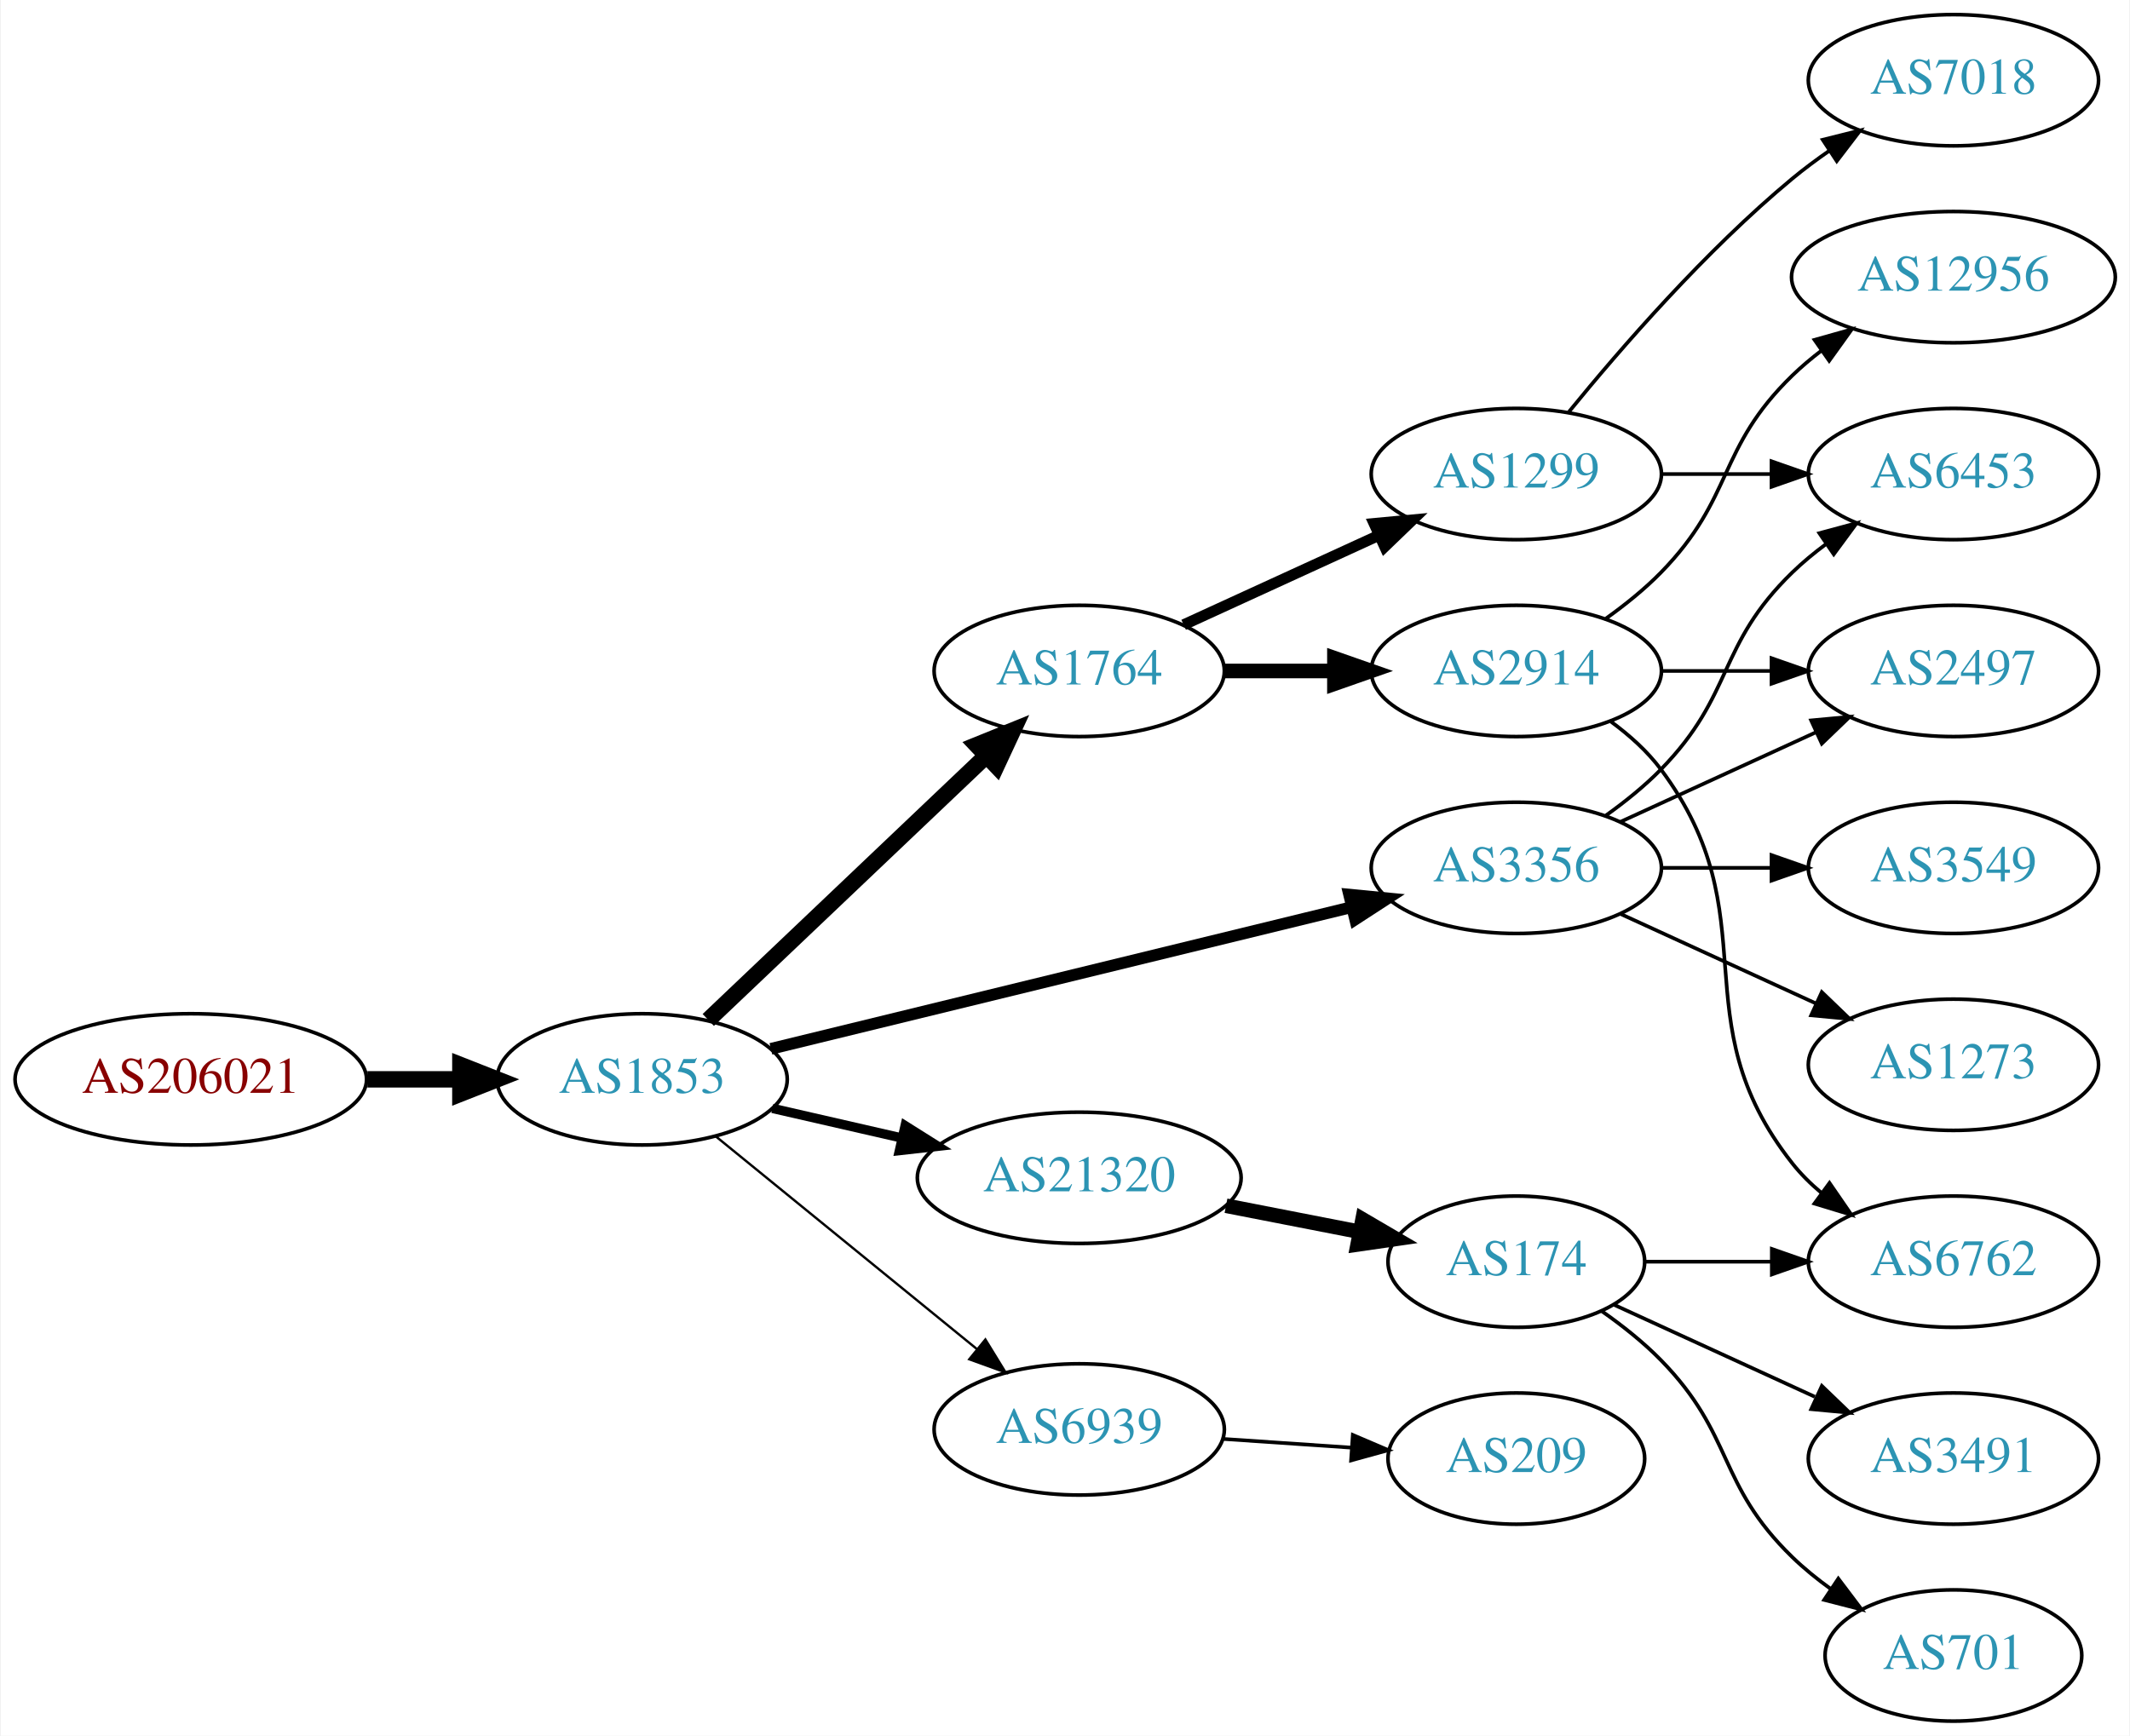
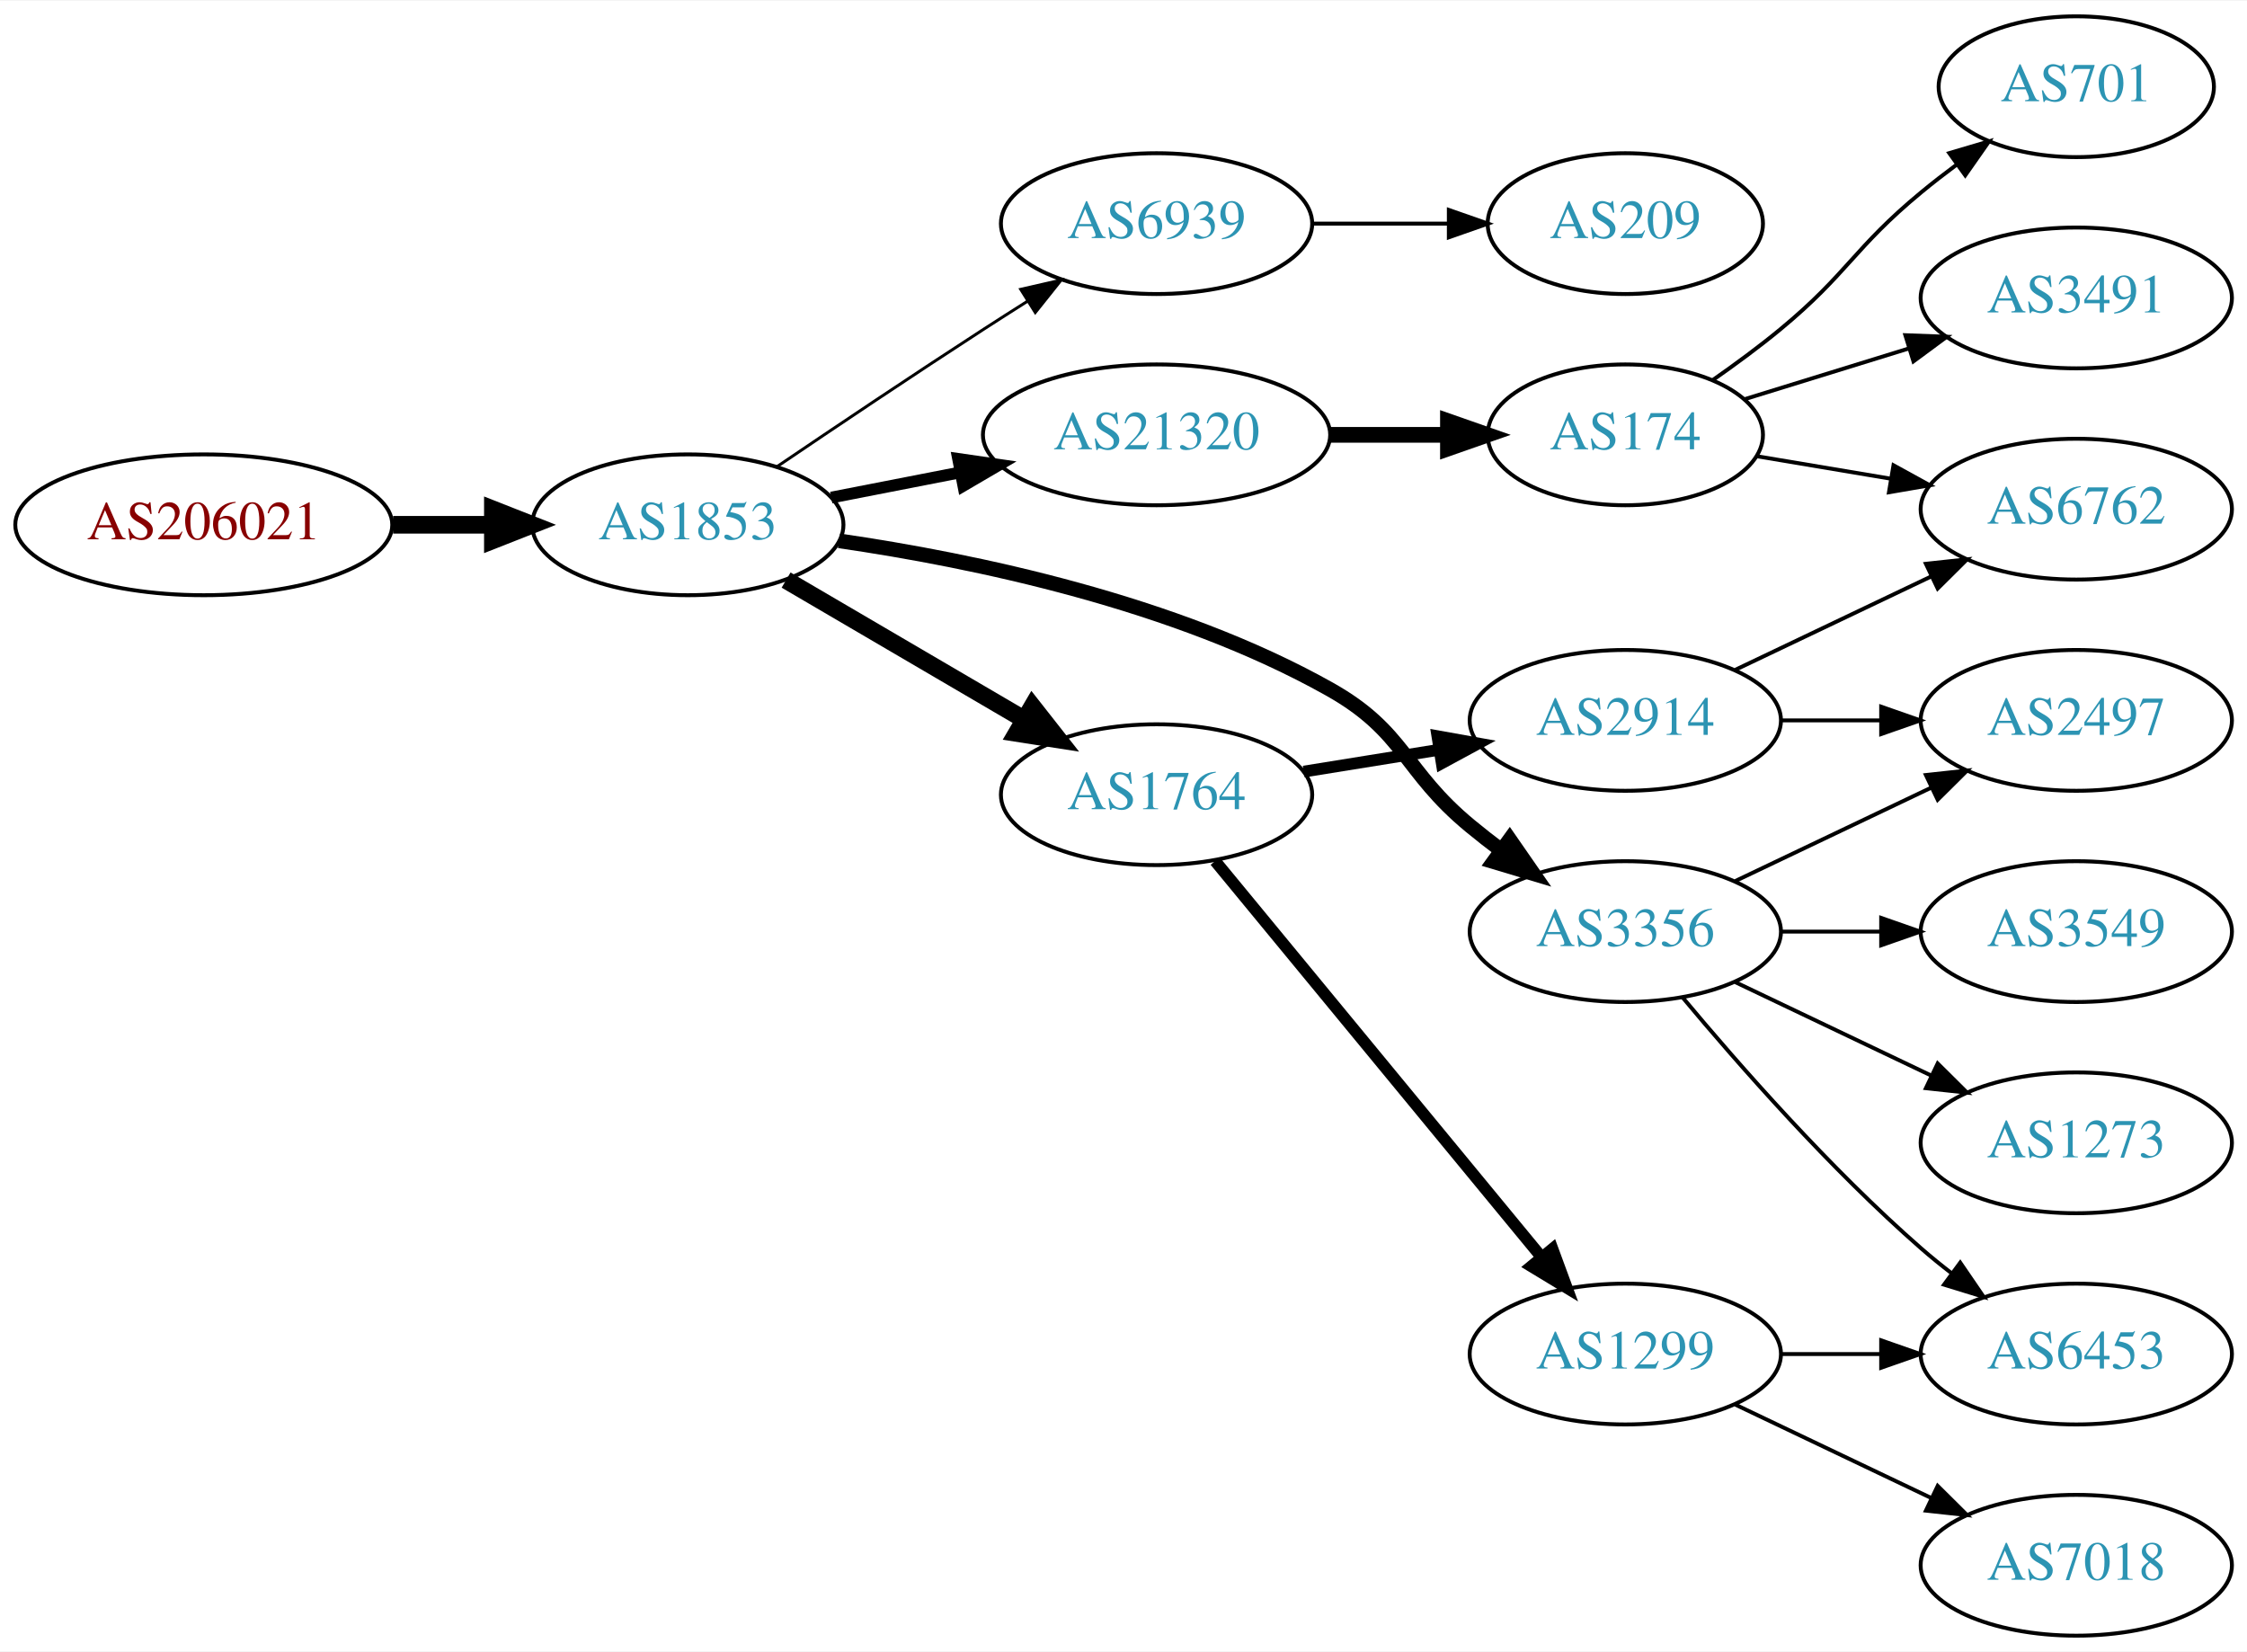
- <svg xmlns="http://www.w3.org/2000/svg" xmlns:xlink="http://www.w3.org/1999/xlink" width="584pt" height="476pt" viewBox="0.00 0.00 583.56 476.00">
-   <g id="graph0" class="graph" transform="scale(1 1) rotate(0) translate(4 472)">
-     <polygon fill="white" stroke="none" points="-4,4 -4,-472 579.562,-472 579.562,4 -4,4" />
+ <svg xmlns="http://www.w3.org/2000/svg" xmlns:xlink="http://www.w3.org/1999/xlink" width="574pt" height="422pt" viewBox="0.00 0.00 574.46 422.00">
+   <g id="graph0" class="graph" transform="scale(1 1) rotate(0) translate(4 418)">
+     <polygon fill="white" stroke="none" points="-4,4 -4,-418 570.463,-418 570.463,4 -4,4" />
    <g id="node1" class="node">
      <g id="a_node1">
        <a xlink:href="/asn/206021" xlink:title="AS206021 ~ Wirtschaftskammer Steiermark [AT]">
-           <ellipse fill="#ffffff" stroke="black" cx="48.096" cy="-176" rx="48.192" ry="18" />
-           <text text-anchor="middle" x="48.096" y="-172.3" font-family="Times,serif" font-size="14.00" fill="#880000">AS206021</text>
+           <ellipse fill="#ffffff" stroke="black" cx="48.096" cy="-284" rx="48.192" ry="18" />
+           <text text-anchor="middle" x="48.096" y="-280.3" font-family="Times,serif" font-size="14.00" fill="#880000">AS206021</text>
        </a>
      </g>
    </g>
    <g id="node2" class="node">
      <g id="a_node2">
        <a xlink:href="/asn/1853" xlink:title="AS1853 ~ ACOnet Backbone [AT]">
-           <ellipse fill="#ffffff" stroke="black" cx="171.838" cy="-176" rx="39.794" ry="18" />
-           <text text-anchor="middle" x="171.838" y="-172.3" font-family="Times,serif" font-size="14.00" fill="#2c94b3">AS1853</text>
+           <ellipse fill="#ffffff" stroke="black" cx="171.838" cy="-284" rx="39.794" ry="18" />
+           <text text-anchor="middle" x="171.838" y="-280.3" font-family="Times,serif" font-size="14.00" fill="#2c94b3">AS1853</text>
        </a>
      </g>
    </g>
    <g id="edge1" class="edge">
-       <path fill="none" stroke="black" stroke-width="4.5" d="M96.513,-176C104.867,-176 113.577,-176 121.969,-176" />
-       <polygon fill="black" stroke="black" stroke-width="4.5" points="122.004,-179.938 132.004,-176 122.004,-172.063 122.004,-179.938" />
+       <path fill="none" stroke="black" stroke-width="4.5" d="M96.513,-284C104.867,-284 113.577,-284 121.969,-284" />
+       <polygon fill="black" stroke="black" stroke-width="4.5" points="122.004,-287.938 132.004,-284 122.004,-280.063 122.004,-287.938" />
    </g>
    <g id="node3" class="node">
      <g id="a_node3">
-         <a xlink:href="/asn/1764" xlink:title="AS1764 ~ NEXTLAYER-AS [AT]">
-           <ellipse fill="#ffffff" stroke="black" cx="291.681" cy="-288" rx="39.794" ry="18" />
-           <text text-anchor="middle" x="291.681" y="-284.3" font-family="Times,serif" font-size="14.00" fill="#2c94b3">AS1764</text>
+         <a xlink:href="/asn/6939" xlink:title="AS6939 ~ Hurricane Electric LLC [US]">
+           <ellipse fill="#ffffff" stroke="black" cx="291.681" cy="-361" rx="39.794" ry="18" />
+           <text text-anchor="middle" x="291.681" y="-357.3" font-family="Times,serif" font-size="14.00" fill="#2c94b3">AS6939</text>
        </a>
      </g>
    </g>
    <g id="edge2" class="edge">
-       <path fill="none" stroke="black" stroke-width="4.5" d="M189.973,-192.286C210.046,-211.364 243.45,-243.111 266.238,-264.769" />
-       <polygon fill="black" stroke="black" stroke-width="4.5" points="263.563,-267.66 273.525,-271.695 268.989,-261.951 263.563,-267.66" />
+       <path fill="none" stroke="black" stroke-width="0.75" d="M194.602,-298.841C209.428,-308.886 229.545,-322.389 247.484,-334 251.076,-336.325 254.853,-338.735 258.616,-341.115" />
+       <polygon fill="black" stroke="black" stroke-width="0.75" points="256.952,-344.203 267.281,-346.561 260.677,-338.276 256.952,-344.203" />
    </g>
    <g id="node4" class="node">
      <g id="a_node4">
-         <a xlink:href="/asn/3356" xlink:title="AS3356 ~ Level 3 Parent, LLC [US]">
-           <ellipse fill="#ffffff" stroke="black" cx="411.523" cy="-234" rx="39.794" ry="18" />
-           <text text-anchor="middle" x="411.523" y="-230.3" font-family="Times,serif" font-size="14.00" fill="#2c94b3">AS3356</text>
+         <a xlink:href="/asn/21320" xlink:title="AS21320 ~ GEANT Vereniging [EU]">
+           <ellipse fill="#ffffff" stroke="black" cx="291.681" cy="-307" rx="44.393" ry="18" />
+           <text text-anchor="middle" x="291.681" y="-303.3" font-family="Times,serif" font-size="14.00" fill="#2c94b3">AS21320</text>
        </a>
      </g>
    </g>
    <g id="edge3" class="edge">
-       <path fill="none" stroke="black" stroke-width="3.214" d="M207.146,-184.372C249.097,-194.609 320.187,-211.956 366.232,-223.192" />
-       <polygon fill="black" stroke="black" stroke-width="3.214" points="365.681,-226.66 376.226,-225.631 367.341,-219.86 365.681,-226.66" />
+       <path fill="none" stroke="black" stroke-width="3" d="M208.514,-290.963C218.887,-292.988 230.405,-295.236 241.455,-297.392" />
+       <polygon fill="black" stroke="black" stroke-width="3" points="240.94,-300.858 251.425,-299.338 242.281,-293.987 240.94,-300.858" />
    </g>
    <g id="node5" class="node">
      <g id="a_node5">
-         <a xlink:href="/asn/6939" xlink:title="AS6939 ~ Hurricane Electric LLC [US]">
-           <ellipse fill="#ffffff" stroke="black" cx="291.681" cy="-80" rx="39.794" ry="18" />
-           <text text-anchor="middle" x="291.681" y="-76.3" font-family="Times,serif" font-size="14.00" fill="#2c94b3">AS6939</text>
+         <a xlink:href="/asn/3356" xlink:title="AS3356 ~ Level 3 Parent, LLC [US]">
+           <ellipse fill="#ffffff" stroke="black" cx="411.523" cy="-180" rx="39.794" ry="18" />
+           <text text-anchor="middle" x="411.523" y="-176.3" font-family="Times,serif" font-size="14.00" fill="#2c94b3">AS3356</text>
        </a>
      </g>
    </g>
    <g id="edge4" class="edge">
-       <path fill="none" stroke="black" stroke-width="0.643" d="M192.034,-160.362C211.465,-144.533 241.685,-119.914 263.558,-102.095" />
-       <polygon fill="black" stroke="black" stroke-width="0.643" points="265.951,-104.661 271.493,-95.631 261.529,-99.234 265.951,-104.661" />
+       <path fill="none" stroke="black" stroke-width="3.75" d="M210.501,-279.906C244.938,-274.902 296.374,-264.185 335.877,-242 355.333,-231.073 354.674,-221.214 371.877,-207 374.4,-204.915 377.079,-202.822 379.802,-200.775" />
+       <polygon fill="black" stroke="black" stroke-width="3.75" points="381.962,-203.532 387.997,-194.824 377.849,-197.868 381.962,-203.532" />
    </g>
    <g id="node6" class="node">
      <g id="a_node6">
-         <a xlink:href="/asn/21320" xlink:title="AS21320 ~ GEANT Vereniging [EU]">
-           <ellipse fill="#ffffff" stroke="black" cx="291.681" cy="-149" rx="44.393" ry="18" />
-           <text text-anchor="middle" x="291.681" y="-145.3" font-family="Times,serif" font-size="14.00" fill="#2c94b3">AS21320</text>
+         <a xlink:href="/asn/1764" xlink:title="AS1764 ~ NEXTLAYER-AS [AT]">
+           <ellipse fill="#ffffff" stroke="black" cx="291.681" cy="-215" rx="39.794" ry="18" />
+           <text text-anchor="middle" x="291.681" y="-211.3" font-family="Times,serif" font-size="14.00" fill="#2c94b3">AS1764</text>
        </a>
      </g>
    </g>
    <g id="edge5" class="edge">
-       <path fill="none" stroke="black" stroke-width="2.571" d="M207.557,-168.045C218.696,-165.493 231.231,-162.621 243.124,-159.896" />
-       <polygon fill="black" stroke="black" stroke-width="2.571" points="243.953,-163.297 252.918,-157.652 242.389,-156.474 243.953,-163.297" />
+       <path fill="none" stroke="black" stroke-width="4.5" d="M196.97,-269.87C214.525,-259.591 238.5,-245.553 257.805,-234.25" />
+       <polygon fill="black" stroke="black" stroke-width="4.5" points="259.941,-237.562 266.581,-229.111 255.962,-230.766 259.941,-237.562" />
    </g>
    <g id="node7" class="node">
      <g id="a_node7">
-         <a xlink:href="/asn/2914" xlink:title="AS2914 ~ NTT America, Inc. [US]">
-           <ellipse fill="#ffffff" stroke="black" cx="411.523" cy="-288" rx="39.794" ry="18" />
-           <text text-anchor="middle" x="411.523" y="-284.3" font-family="Times,serif" font-size="14.00" fill="#2c94b3">AS2914</text>
+         <a xlink:href="/asn/209" xlink:title="AS209 ~ CenturyLink Communications, LLC [US]">
+           <ellipse fill="#ffffff" stroke="black" cx="411.523" cy="-361" rx="35.194" ry="18" />
+           <text text-anchor="middle" x="411.523" y="-357.3" font-family="Times,serif" font-size="14.00" fill="#2c94b3">AS209</text>
        </a>
      </g>
    </g>
    <g id="edge6" class="edge">
-       <path fill="none" stroke="black" stroke-width="4" d="M331.593,-288C341.146,-288 351.496,-288 361.459,-288" />
-       <polygon fill="black" stroke="black" stroke-width="4" points="361.651,-291.5 371.651,-288 361.651,-284.5 361.651,-291.5" />
+       <path fill="none" stroke="black" d="M331.593,-361C342.68,-361 354.839,-361 366.222,-361" />
+       <polygon fill="black" stroke="black" points="366.404,-364.5 376.404,-361 366.403,-357.5 366.404,-364.5" />
    </g>
    <g id="node8" class="node">
      <g id="a_node8">
+         <a xlink:href="/asn/174" xlink:title="AS174 ~ Cogent Communications [US]">
+           <ellipse fill="#ffffff" stroke="black" cx="411.523" cy="-307" rx="35.194" ry="18" />
+           <text text-anchor="middle" x="411.523" y="-303.3" font-family="Times,serif" font-size="14.00" fill="#2c94b3">AS174</text>
+         </a>
+       </g>
+     </g>
+     <g id="edge7" class="edge">
+       <path fill="none" stroke="black" stroke-width="4" d="M335.892,-307C345.74,-307 356.219,-307 366.116,-307" />
+       <polygon fill="black" stroke="black" stroke-width="4" points="366.168,-310.5 376.168,-307 366.168,-303.5 366.168,-310.5" />
+     </g>
+     <g id="node14" class="node">
+       <g id="a_node14">
+         <a xlink:href="/asn/2497" xlink:title="AS2497 ~ Internet Initiative Japan Inc. [JP]">
+           <ellipse fill="#ffffff" stroke="black" cx="526.816" cy="-234" rx="39.794" ry="18" />
+           <text text-anchor="middle" x="526.816" y="-230.3" font-family="Times,serif" font-size="14.00" fill="#2c94b3">AS2497</text>
+         </a>
+       </g>
+     </g>
+     <g id="edge18" class="edge">
+       <path fill="none" stroke="black" d="M439.66,-192.934C454.654,-200.081 473.475,-209.052 489.698,-216.785" />
+       <polygon fill="black" stroke="black" points="488.368,-220.028 498.901,-221.171 491.38,-213.709 488.368,-220.028" />
+     </g>
+     <g id="node16" class="node">
+       <g id="a_node16">
+         <a xlink:href="/asn/6453" xlink:title="AS6453 ~ TATA COMMUNICATIONS (AMERICA) INC [US]">
+           <ellipse fill="#ffffff" stroke="black" cx="526.816" cy="-72" rx="39.794" ry="18" />
+           <text text-anchor="middle" x="526.816" y="-68.3" font-family="Times,serif" font-size="14.00" fill="#2c94b3">AS6453</text>
+         </a>
+       </g>
+     </g>
+     <g id="edge17" class="edge">
+       <path fill="none" stroke="black" d="M426.153,-163.183C440.436,-146.071 463.982,-119.255 487.17,-99 489.635,-96.846 492.274,-94.706 494.971,-92.628" />
+       <polygon fill="black" stroke="black" points="497.144,-95.375 503.125,-86.63 492.996,-89.736 497.144,-95.375" />
+     </g>
+     <g id="node17" class="node">
+       <g id="a_node17">
+         <a xlink:href="/asn/3549" xlink:title="AS3549 ~ Level 3 Parent, LLC [US]">
+           <ellipse fill="#ffffff" stroke="black" cx="526.816" cy="-180" rx="39.794" ry="18" />
+           <text text-anchor="middle" x="526.816" y="-176.3" font-family="Times,serif" font-size="14.00" fill="#2c94b3">AS3549</text>
+         </a>
+       </g>
+     </g>
+     <g id="edge19" class="edge">
+       <path fill="none" stroke="black" d="M451.195,-180C459.398,-180 468.162,-180 476.694,-180" />
+       <polygon fill="black" stroke="black" points="476.934,-183.5 486.934,-180 476.933,-176.5 476.934,-183.5" />
+     </g>
+     <g id="node18" class="node">
+       <g id="a_node18">
+         <a xlink:href="/asn/1273" xlink:title="AS1273 ~ Vodafone Group PLC [EU]">
+           <ellipse fill="#ffffff" stroke="black" cx="526.816" cy="-126" rx="39.794" ry="18" />
+           <text text-anchor="middle" x="526.816" y="-122.3" font-family="Times,serif" font-size="14.00" fill="#2c94b3">AS1273</text>
+         </a>
+       </g>
+     </g>
+     <g id="edge20" class="edge">
+       <path fill="none" stroke="black" d="M439.66,-167.066C454.654,-159.919 473.475,-150.948 489.698,-143.215" />
+       <polygon fill="black" stroke="black" points="491.38,-146.291 498.901,-138.829 488.368,-139.972 491.38,-146.291" />
+     </g>
+     <g id="node12" class="node">
+       <g id="a_node12">
+         <a xlink:href="/asn/2914" xlink:title="AS2914 ~ NTT America, Inc. [US]">
+           <ellipse fill="#ffffff" stroke="black" cx="411.523" cy="-234" rx="39.794" ry="18" />
+           <text text-anchor="middle" x="411.523" y="-230.3" font-family="Times,serif" font-size="14.00" fill="#2c94b3">AS2914</text>
+         </a>
+       </g>
+     </g>
+     <g id="edge11" class="edge">
+       <path fill="none" stroke="black" stroke-width="3" d="M329.321,-220.908C340.295,-222.677 352.478,-224.641 363.999,-226.499" />
+       <polygon fill="black" stroke="black" stroke-width="3" points="363.476,-229.96 373.906,-228.096 364.59,-223.049 363.476,-229.96" />
+     </g>
+     <g id="node13" class="node">
+       <g id="a_node13">
        <a xlink:href="/asn/1299" xlink:title="AS1299 ~ Telia Carrier [EU]">
-           <ellipse fill="#ffffff" stroke="black" cx="411.523" cy="-342" rx="39.794" ry="18" />
-           <text text-anchor="middle" x="411.523" y="-338.3" font-family="Times,serif" font-size="14.00" fill="#2c94b3">AS1299</text>
-         </a>
-       </g>
-     </g>
-     <g id="edge7" class="edge">
-       <path fill="none" stroke="black" stroke-width="3" d="M320.309,-300.661C336.266,-307.973 356.537,-317.261 373.82,-325.181" />
-       <polygon fill="black" stroke="black" stroke-width="3" points="372.518,-328.435 383.067,-329.419 375.434,-322.071 372.518,-328.435" />
+           <ellipse fill="#ffffff" stroke="black" cx="411.523" cy="-72" rx="39.794" ry="18" />
+           <text text-anchor="middle" x="411.523" y="-68.3" font-family="Times,serif" font-size="14.00" fill="#2c94b3">AS1299</text>
+         </a>
+       </g>
+     </g>
+     <g id="edge12" class="edge">
+       <path fill="none" stroke="black" stroke-width="3" d="M306.661,-198.034C327.304,-172.986 366.064,-125.951 389.952,-96.962" />
+       <polygon fill="black" stroke="black" stroke-width="3" points="392.902,-98.887 396.56,-88.944 387.5,-94.435 392.902,-98.887" />
+     </g>
+     <g id="node9" class="node">
+       <g id="a_node9">
+         <a xlink:href="/asn/701" xlink:title="AS701 ~ UUNET [US]">
+           <ellipse fill="#ffffff" stroke="black" cx="526.816" cy="-396" rx="35.194" ry="18" />
+           <text text-anchor="middle" x="526.816" y="-392.3" font-family="Times,serif" font-size="14.00" fill="#2c94b3">AS701</text>
+         </a>
+       </g>
+     </g>
+     <g id="edge8" class="edge">
+       <path fill="none" stroke="black" d="M433.837,-320.975C439.602,-324.998 445.743,-329.516 451.17,-334 468.372,-348.214 469.967,-354.786 487.17,-369 490.052,-371.382 493.137,-373.774 496.26,-376.096" />
+       <polygon fill="black" stroke="black" points="494.34,-379.027 504.502,-382.025 498.428,-373.344 494.34,-379.027" />
    </g>
    <g id="node10" class="node">
      <g id="a_node10">
-         <a xlink:href="/asn/2497" xlink:title="AS2497 ~ Internet Initiative Japan Inc. [JP]">
-           <ellipse fill="#ffffff" stroke="black" cx="531.366" cy="-288" rx="39.794" ry="18" />
-           <text text-anchor="middle" x="531.366" y="-284.3" font-family="Times,serif" font-size="14.00" fill="#2c94b3">AS2497</text>
-         </a>
-       </g>
+         <a xlink:href="/asn/6762" xlink:title="AS6762 ~ TELECOM ITALIA SPARKLE S.p.A. [IT]">
+           <ellipse fill="#ffffff" stroke="black" cx="526.816" cy="-288" rx="39.794" ry="18" />
+           <text text-anchor="middle" x="526.816" y="-284.3" font-family="Times,serif" font-size="14.00" fill="#2c94b3">AS6762</text>
+         </a>
+       </g>
+     </g>
+     <g id="edge9" class="edge">
+       <path fill="none" stroke="black" d="M444.988,-301.555C455.71,-299.757 467.854,-297.721 479.41,-295.783" />
+       <polygon fill="black" stroke="black" points="480.08,-299.219 489.363,-294.113 478.922,-292.316 480.08,-299.219" />
+     </g>
+     <g id="node11" class="node">
+       <g id="a_node11">
+         <a xlink:href="/asn/3491" xlink:title="AS3491 ~ PCCW Global, Inc. [US]">
+           <ellipse fill="#ffffff" stroke="black" cx="526.816" cy="-342" rx="39.794" ry="18" />
+           <text text-anchor="middle" x="526.816" y="-338.3" font-family="Times,serif" font-size="14.00" fill="#2c94b3">AS3491</text>
+         </a>
+       </g>
+     </g>
+     <g id="edge10" class="edge">
+       <path fill="none" stroke="black" d="M441.994,-316.104C454.761,-320.049 469.942,-324.739 483.854,-329.037" />
+       <polygon fill="black" stroke="black" points="483.119,-332.473 493.707,-332.08 485.186,-325.785 483.119,-332.473" />
    </g>
    <g id="edge14" class="edge">
-       <path fill="none" stroke="black" d="M440.152,-246.661C456.109,-253.973 476.379,-263.261 493.662,-271.181" />
-       <polygon fill="black" stroke="black" points="492.361,-274.435 502.91,-275.419 495.277,-268.071 492.361,-274.435" />
-     </g>
-     <g id="node12" class="node">
-       <g id="a_node12">
-         <a xlink:href="/asn/3549" xlink:title="AS3549 ~ Level 3 Parent, LLC [US]">
-           <ellipse fill="#ffffff" stroke="black" cx="531.366" cy="-234" rx="39.794" ry="18" />
-           <text text-anchor="middle" x="531.366" y="-230.3" font-family="Times,serif" font-size="14.00" fill="#2c94b3">AS3549</text>
-         </a>
-       </g>
-     </g>
-     <g id="edge11" class="edge">
-       <path fill="none" stroke="black" d="M451.436,-234C460.989,-234 471.339,-234 481.301,-234" />
-       <polygon fill="black" stroke="black" points="481.494,-237.5 491.494,-234 481.494,-230.5 481.494,-237.5" />
-     </g>
-     <g id="node13" class="node">
-       <g id="a_node13">
-         <a xlink:href="/asn/6453" xlink:title="AS6453 ~ TATA COMMUNICATIONS (AMERICA) INC [US]">
-           <ellipse fill="#ffffff" stroke="black" cx="531.366" cy="-342" rx="39.794" ry="18" />
-           <text text-anchor="middle" x="531.366" y="-338.3" font-family="Times,serif" font-size="14.00" fill="#2c94b3">AS6453</text>
-         </a>
-       </g>
-     </g>
-     <g id="edge12" class="edge">
-       <path fill="none" stroke="black" d="M436.117,-248.389C441.373,-252.148 446.705,-256.437 451.17,-261 471.342,-281.617 466.476,-294.906 487.17,-315 490.015,-317.763 493.189,-320.386 496.489,-322.834" />
-       <polygon fill="black" stroke="black" points="494.605,-325.786 504.837,-328.538 498.554,-320.006 494.605,-325.786" />
-     </g>
-     <g id="node14" class="node">
-       <g id="a_node14">
-         <a xlink:href="/asn/1273" xlink:title="AS1273 ~ Vodafone Group PLC [EU]">
-           <ellipse fill="#ffffff" stroke="black" cx="531.366" cy="-180" rx="39.794" ry="18" />
-           <text text-anchor="middle" x="531.366" y="-176.3" font-family="Times,serif" font-size="14.00" fill="#2c94b3">AS1273</text>
-         </a>
-       </g>
+       <path fill="none" stroke="black" d="M439.66,-246.934C454.654,-254.081 473.475,-263.052 489.698,-270.785" />
+       <polygon fill="black" stroke="black" points="488.368,-274.028 498.901,-275.171 491.38,-267.709 488.368,-274.028" />
    </g>
    <g id="edge13" class="edge">
-       <path fill="none" stroke="black" d="M440.152,-221.339C456.109,-214.027 476.379,-204.739 493.662,-196.819" />
-       <polygon fill="black" stroke="black" points="495.277,-199.929 502.91,-192.581 492.361,-193.565 495.277,-199.929" />
+       <path fill="none" stroke="black" d="M451.195,-234C459.398,-234 468.162,-234 476.694,-234" />
+       <polygon fill="black" stroke="black" points="476.934,-237.5 486.934,-234 476.933,-230.5 476.934,-237.5" />
    </g>
    <g id="node15" class="node">
      <g id="a_node15">
-         <a xlink:href="/asn/209" xlink:title="AS209 ~ CenturyLink Communications, LLC [US]">
-           <ellipse fill="#ffffff" stroke="black" cx="411.523" cy="-72" rx="35.194" ry="18" />
-           <text text-anchor="middle" x="411.523" y="-68.3" font-family="Times,serif" font-size="14.00" fill="#2c94b3">AS209</text>
+         <a xlink:href="/asn/7018" xlink:title="AS7018 ~ AT&amp;T Services, Inc. [US]">
+           <ellipse fill="#ffffff" stroke="black" cx="526.816" cy="-18" rx="39.794" ry="18" />
+           <text text-anchor="middle" x="526.816" y="-14.3" font-family="Times,serif" font-size="14.00" fill="#2c94b3">AS7018</text>
        </a>
      </g>
    </g>
    <g id="edge15" class="edge">
-       <path fill="none" stroke="black" d="M330.941,-77.403C342.272,-76.633 354.771,-75.785 366.439,-74.993" />
-       <polygon fill="black" stroke="black" points="366.69,-78.484 376.429,-74.314 366.215,-71.5 366.69,-78.484" />
-     </g>
-     <g id="node16" class="node">
-       <g id="a_node16">
-         <a xlink:href="/asn/174" xlink:title="AS174 ~ Cogent Communications [US]">
-           <ellipse fill="#ffffff" stroke="black" cx="411.523" cy="-126" rx="35.194" ry="18" />
-           <text text-anchor="middle" x="411.523" y="-122.3" font-family="Times,serif" font-size="14.00" fill="#2c94b3">AS174</text>
-         </a>
-       </g>
+       <path fill="none" stroke="black" d="M439.66,-59.066C454.654,-51.919 473.475,-42.948 489.698,-35.215" />
+       <polygon fill="black" stroke="black" points="491.38,-38.291 498.901,-30.829 488.368,-31.972 491.38,-38.291" />
    </g>
    <g id="edge16" class="edge">
-       <path fill="none" stroke="black" stroke-width="4" d="M331.92,-141.341C343.624,-139.057 356.497,-136.544 368.378,-134.226" />
-       <polygon fill="black" stroke="black" stroke-width="4" points="369.365,-137.599 378.509,-132.248 368.024,-130.729 369.365,-137.599" />
-     </g>
-     <g id="node9" class="node">
-       <g id="a_node9">
-         <a xlink:href="/asn/12956" xlink:title="AS12956 ~ TELXIUS [ES]">
-           <ellipse fill="#ffffff" stroke="black" cx="531.366" cy="-396" rx="44.393" ry="18" />
-           <text text-anchor="middle" x="531.366" y="-392.3" font-family="Times,serif" font-size="14.00" fill="#2c94b3">AS12956</text>
-         </a>
-       </g>
-     </g>
-     <g id="edge8" class="edge">
-       <path fill="none" stroke="black" d="M436.117,-302.389C441.373,-306.148 446.705,-310.437 451.17,-315 471.342,-335.617 466.476,-348.906 487.17,-369 489.656,-371.414 492.393,-373.722 495.246,-375.9" />
-       <polygon fill="black" stroke="black" points="493.284,-378.798 503.482,-381.671 497.301,-373.066 493.284,-378.798" />
-     </g>
-     <g id="edge9" class="edge">
-       <path fill="none" stroke="black" d="M451.436,-288C460.989,-288 471.339,-288 481.301,-288" />
-       <polygon fill="black" stroke="black" points="481.494,-291.5 491.494,-288 481.494,-284.5 481.494,-291.5" />
-     </g>
-     <g id="node11" class="node">
-       <g id="a_node11">
-         <a xlink:href="/asn/6762" xlink:title="AS6762 ~ TELECOM ITALIA SPARKLE S.p.A. [IT]">
-           <ellipse fill="#ffffff" stroke="black" cx="531.366" cy="-126" rx="39.794" ry="18" />
-           <text text-anchor="middle" x="531.366" y="-122.3" font-family="Times,serif" font-size="14.00" fill="#2c94b3">AS6762</text>
-         </a>
-       </g>
-     </g>
-     <g id="edge10" class="edge">
-       <path fill="none" stroke="black" d="M437.454,-274.118C442.53,-270.389 447.448,-265.984 451.17,-261 481.441,-220.458 455.871,-192.754 487.17,-153 489.495,-150.047 492.238,-147.33 495.197,-144.853" />
-       <polygon fill="black" stroke="black" points="497.39,-147.585 503.394,-138.855 493.257,-141.936 497.39,-147.585" />
-     </g>
-     <g id="edge20" class="edge">
-       <path fill="none" stroke="black" d="M451.436,-342C460.989,-342 471.339,-342 481.301,-342" />
-       <polygon fill="black" stroke="black" points="481.494,-345.5 491.494,-342 481.494,-338.5 481.494,-345.5" />
-     </g>
-     <g id="node19" class="node">
-       <g id="a_node19">
-         <a xlink:href="/asn/7018" xlink:title="AS7018 ~ AT&amp;T Services, Inc. [US]">
-           <ellipse fill="#ffffff" stroke="black" cx="531.366" cy="-450" rx="39.794" ry="18" />
-           <text text-anchor="middle" x="531.366" y="-446.3" font-family="Times,serif" font-size="14.00" fill="#2c94b3">AS7018</text>
-         </a>
-       </g>
-     </g>
-     <g id="edge21" class="edge">
-       <path fill="none" stroke="black" d="M425.942,-359.065C440.057,-376.375 463.471,-403.345 487.17,-423 490.386,-425.668 493.886,-428.27 497.457,-430.741" />
-       <polygon fill="black" stroke="black" points="495.535,-433.666 505.813,-436.236 499.381,-427.817 495.535,-433.666" />
-     </g>
-     <g id="edge18" class="edge">
-       <path fill="none" stroke="black" d="M446.925,-126C457.749,-126 469.916,-126 481.543,-126" />
-       <polygon fill="black" stroke="black" points="481.574,-129.5 491.574,-126 481.574,-122.5 481.574,-129.5" />
-     </g>
-     <g id="node17" class="node">
-       <g id="a_node17">
-         <a xlink:href="/asn/701" xlink:title="AS701 ~ UUNET [US]">
-           <ellipse fill="#ffffff" stroke="black" cx="531.366" cy="-18" rx="35.194" ry="18" />
-           <text text-anchor="middle" x="531.366" y="-14.3" font-family="Times,serif" font-size="14.00" fill="#2c94b3">AS701</text>
-         </a>
-       </g>
-     </g>
-     <g id="edge17" class="edge">
-       <path fill="none" stroke="black" d="M434.906,-112.468C440.548,-108.51 446.361,-103.914 451.17,-99 471.342,-78.383 466.476,-65.094 487.17,-45 490.397,-41.866 494.048,-38.911 497.827,-36.188" />
-       <polygon fill="black" stroke="black" points="499.805,-39.075 506.187,-30.617 495.924,-33.25 499.805,-39.075" />
-     </g>
-     <g id="node18" class="node">
-       <g id="a_node18">
-         <a xlink:href="/asn/3491" xlink:title="AS3491 ~ PCCW Global, Inc. [US]">
-           <ellipse fill="#ffffff" stroke="black" cx="531.366" cy="-72" rx="39.794" ry="18" />
-           <text text-anchor="middle" x="531.366" y="-68.3" font-family="Times,serif" font-size="14.00" fill="#2c94b3">AS3491</text>
-         </a>
-       </g>
-     </g>
-     <g id="edge19" class="edge">
-       <path fill="none" stroke="black" d="M438.384,-114.149C454.505,-106.762 475.507,-97.138 493.372,-88.952" />
-       <polygon fill="black" stroke="black" points="495.291,-91.923 502.924,-84.575 492.375,-85.559 495.291,-91.923" />
+       <path fill="none" stroke="black" d="M451.195,-72C459.398,-72 468.162,-72 476.694,-72" />
+       <polygon fill="black" stroke="black" points="476.934,-75.5 486.934,-72 476.933,-68.5 476.934,-75.5" />
    </g>
  </g>
</svg>
